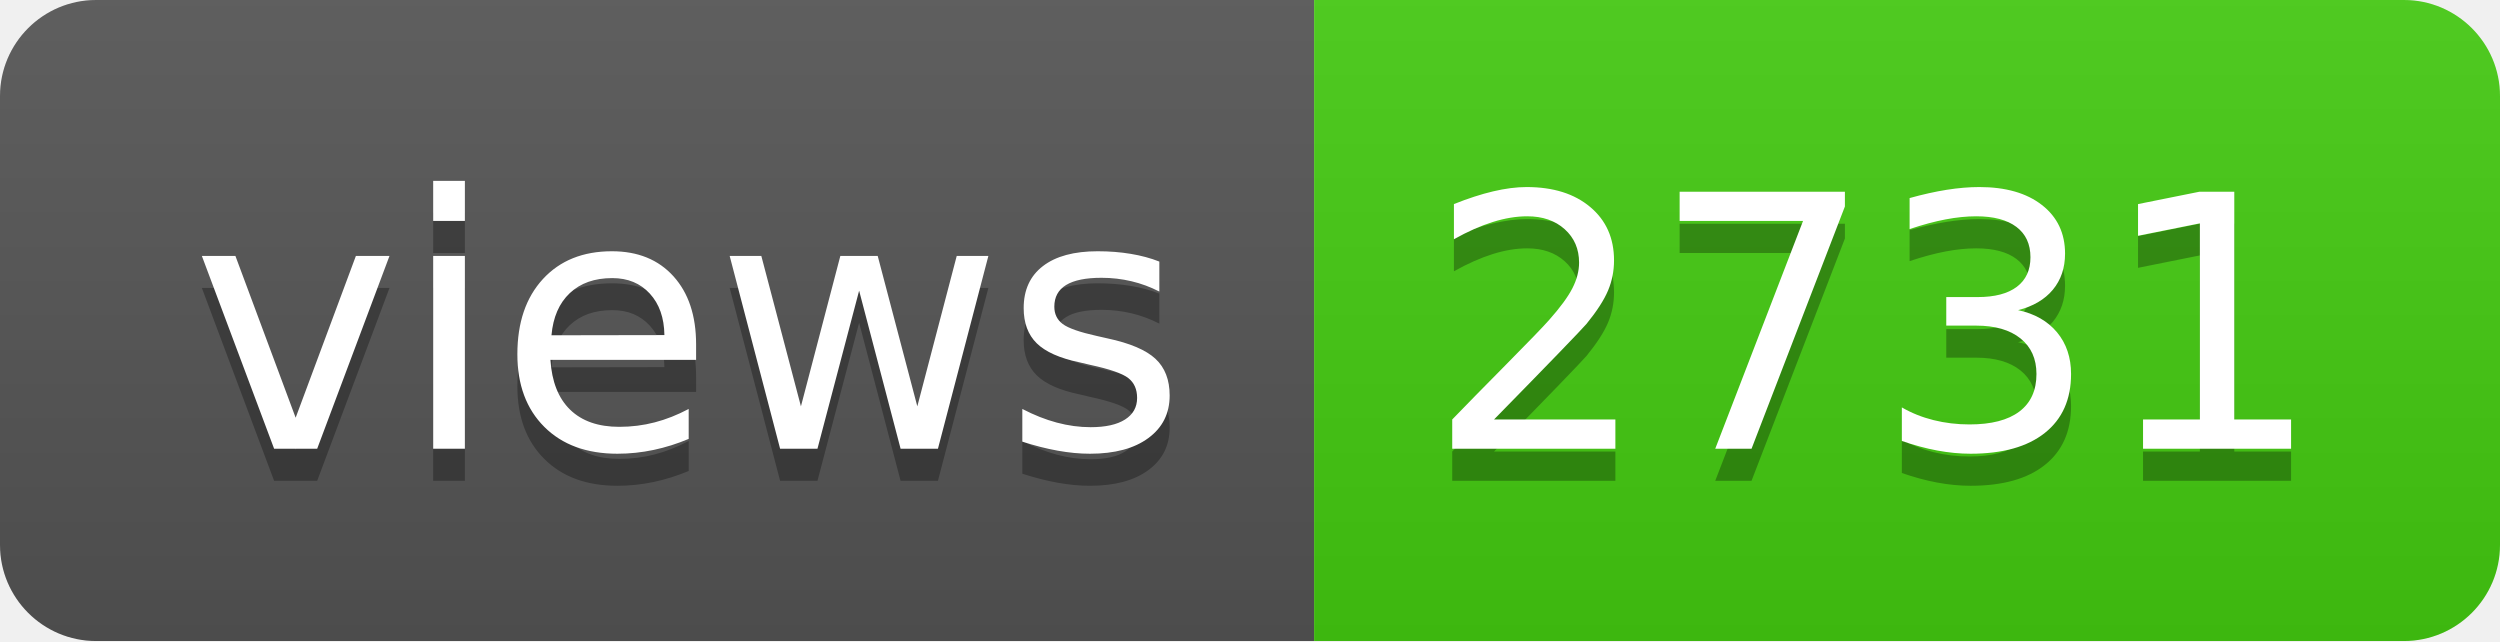
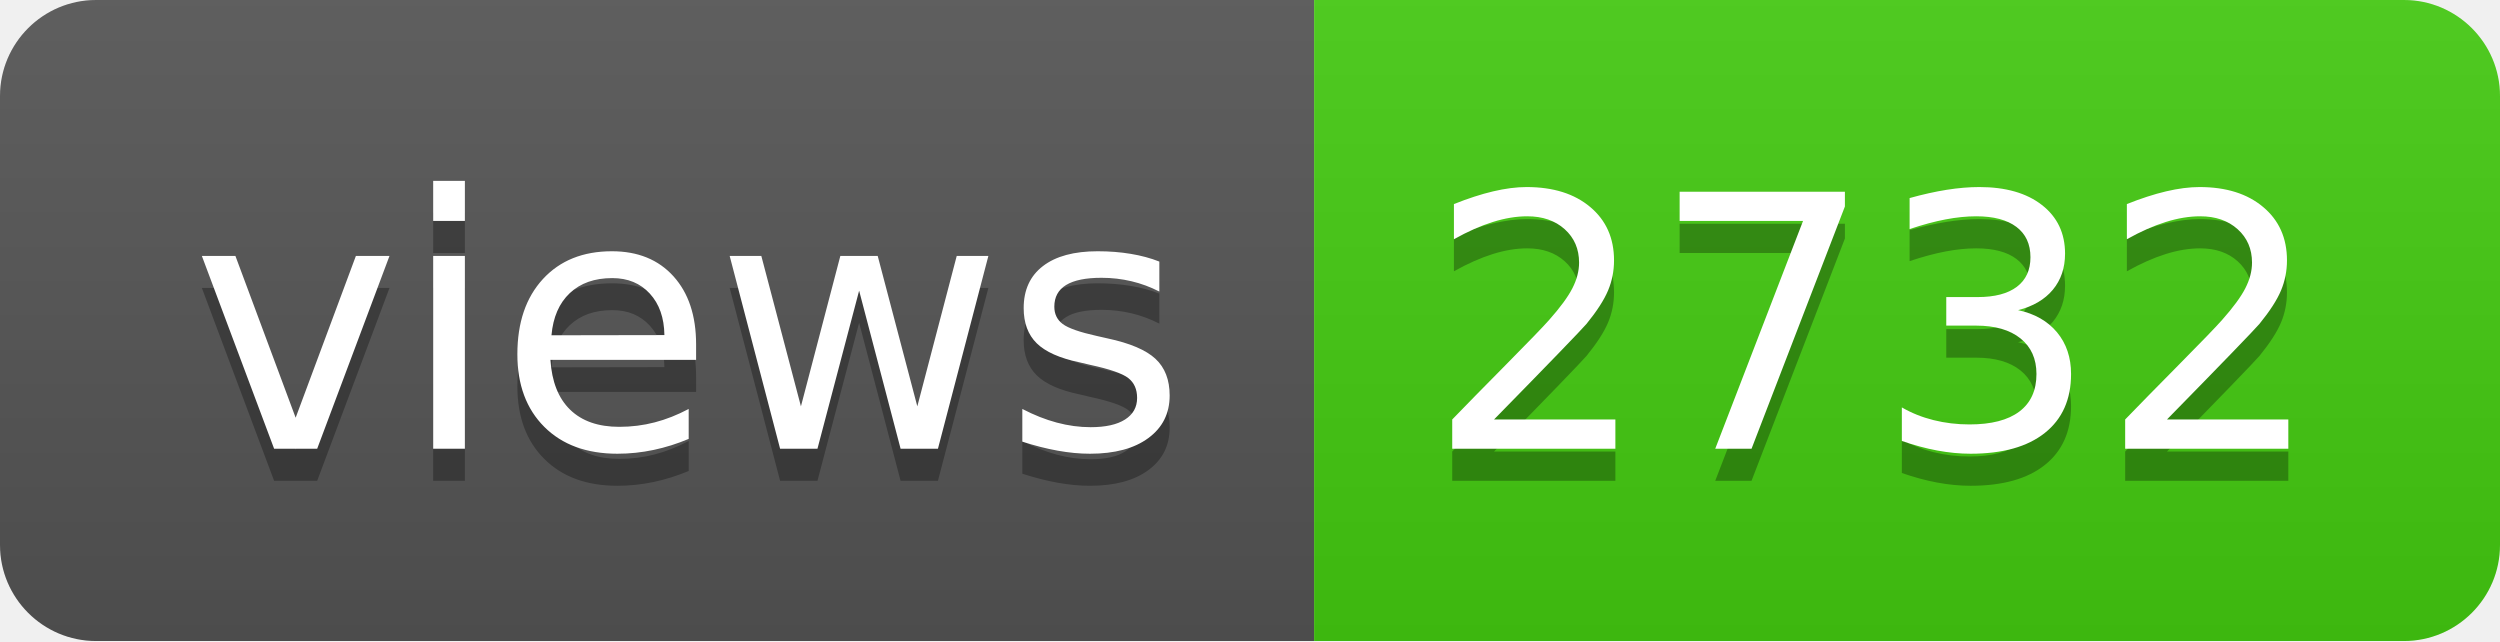
- <svg xmlns="http://www.w3.org/2000/svg" width="78" height="20" role="img" aria-label="views: 2731">
+ <svg xmlns="http://www.w3.org/2000/svg" width="78" height="20" role="img" aria-label="views: 2732">
  <linearGradient id="s" x2="0" y2="100%">
    <stop offset="0" stop-color="#bbb" stop-opacity=".1" />
    <stop offset="1" stop-opacity=".1" />
  </linearGradient>
  <clipPath id="r">
    <rect width="78" height="20" rx="3" fill="#fff" />
  </clipPath>
  <g clip-path="url(#r)">
    <rect width="41" height="20" fill="#555" />
    <rect x="41" width="37" height="20" fill="#4c1" />
    <rect width="78" height="20" fill="url(#s)" />
  </g>
  <g fill="#fff" text-anchor="middle" font-family="Verdana,Geneva,DejaVu Sans,sans-serif" text-rendering="geometricPrecision" font-size="110">
    <text aria-hidden="true" x="215" y="150" fill="#010101" fill-opacity=".3" transform="scale(.1)" textLength="310">views</text>
    <text x="215" y="140" transform="scale(.1)" fill="#fff" textLength="310">views</text>
-     <text aria-hidden="true" x="585" y="150" fill="#010101" fill-opacity=".3" transform="scale(.1)" textLength="270">2731</text>
-     <text x="585" y="140" transform="scale(.1)" fill="#fff" textLength="270">2731</text>
+     <text aria-hidden="true" x="585" y="150" fill="#010101" fill-opacity=".3" transform="scale(.1)" textLength="270">2732</text>
+     <text x="585" y="140" transform="scale(.1)" fill="#fff" textLength="270">2732</text>
  </g>
</svg>
